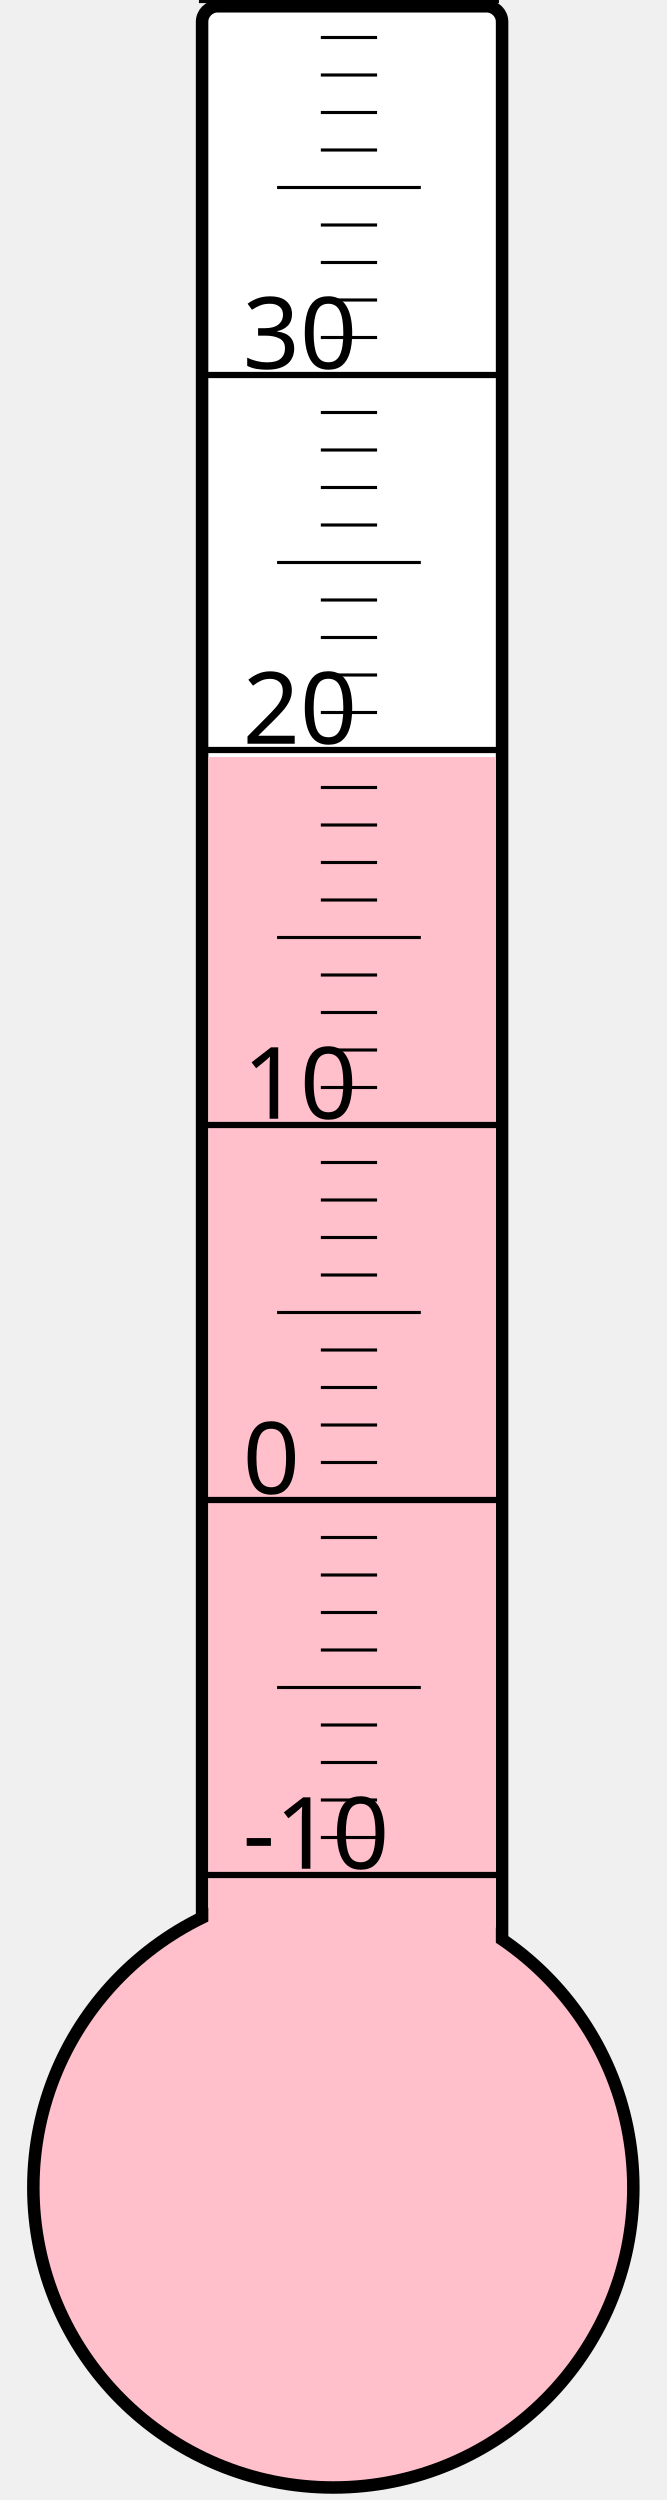
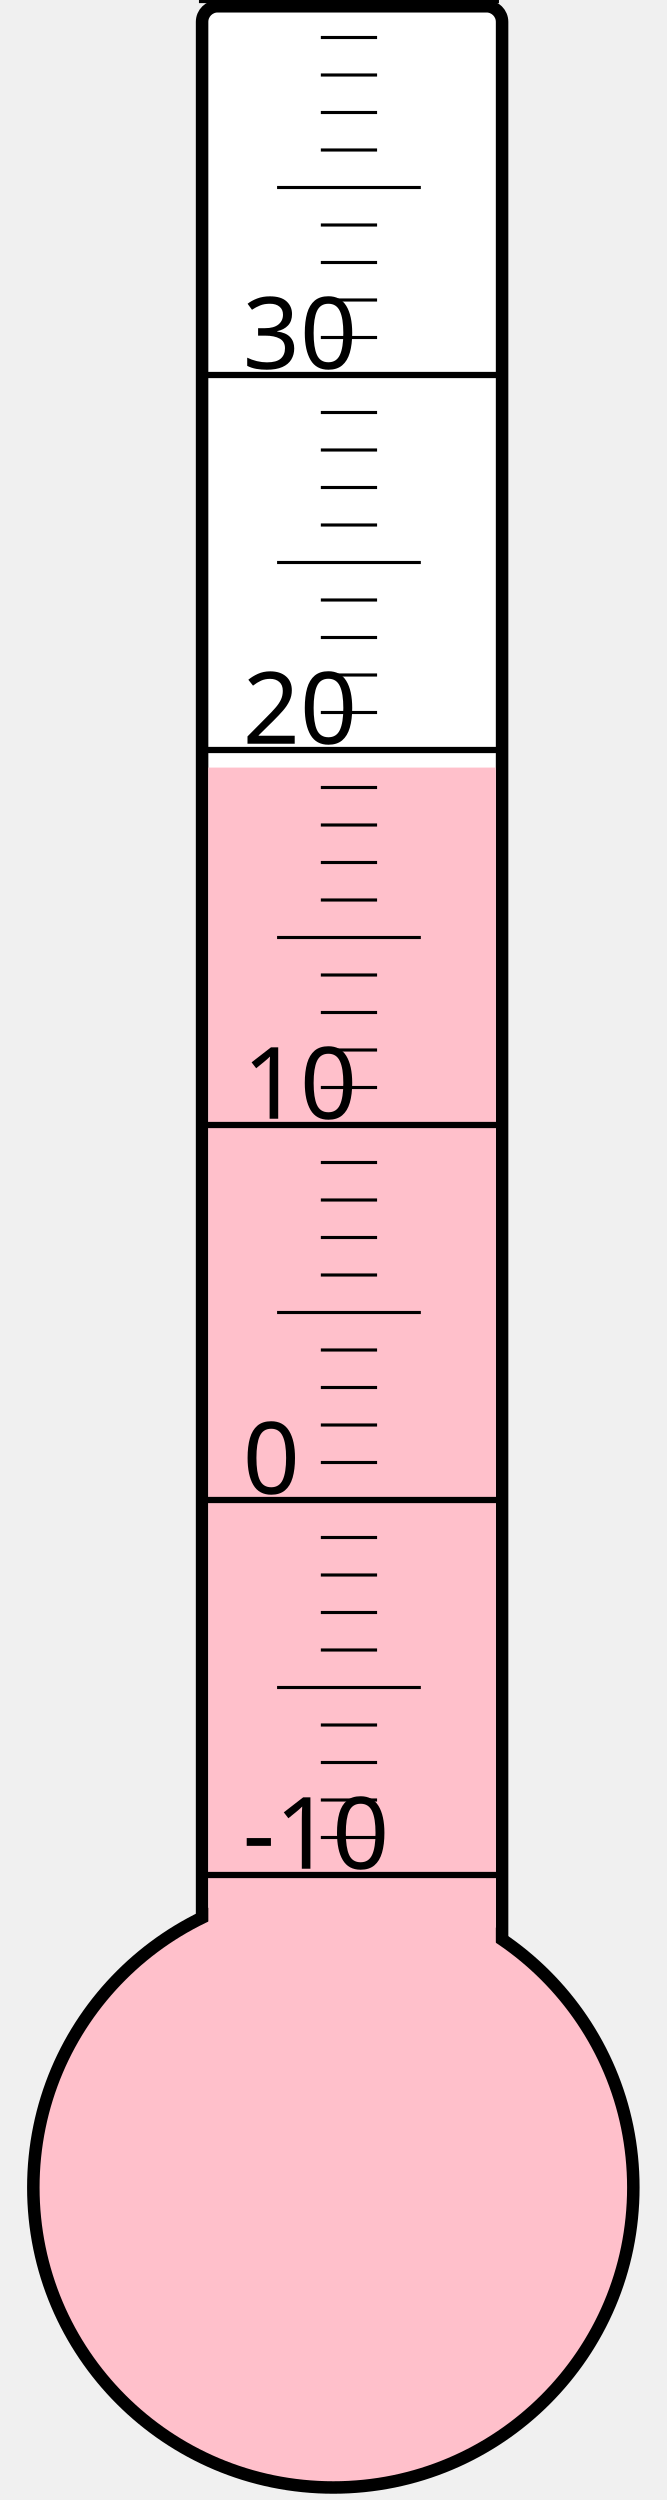
<svg xmlns="http://www.w3.org/2000/svg" width="40px" height="150px" viewBox="0 0 200 800">
  <rect width="200" height="800" x="0" y="0" style="fill: #ffffeb; fill-opacity: 0;" />
  <rect width="96" height="680" x="58" y="2" rx="5" ry="5" style="fill: white; fill-opacity: 1; stroke: black; stroke-width: 4;" />
  <circle cx="100" cy="700" r="96" style="fill: pink; stroke: black; stroke-width: 4;" />
-   <rect width="92" height="457.75" x="60" y="242.25" style="fill: pink; fill-opacity: 1; stroke-width: 0;" />
+   <rect width="92" height="454.375" x="60" y="245.625" style="fill: pink; fill-opacity: 1; stroke-width: 0;" />
  <text x="71" y="598" style="font-family: sans-serif; font-size: 24pt;">-10</text>
  <text x="71" y="478" style="font-family: sans-serif; font-size: 24pt;">0</text>
  <text x="71" y="358" style="font-family: sans-serif; font-size: 24pt;">10</text>
  <text x="71" y="238" style="font-family: sans-serif; font-size: 24pt;">20</text>
  <text x="71" y="118" style="font-family: sans-serif; font-size: 24pt;">30</text>
  <g style="stroke: black;">
    <line x1="57" y1="600" x2="153" y2="600" style="stroke-width: 2;" />
    <line x1="96" y1="588" x2="114" y2="588" style="stroke-width: 1;" />
    <line x1="96" y1="576" x2="114" y2="576" style="stroke-width: 1;" />
    <line x1="96" y1="564" x2="114" y2="564" style="stroke-width: 1;" />
    <line x1="96" y1="552" x2="114" y2="552" style="stroke-width: 1;" />
    <line x1="82" y1="540" x2="128" y2="540" style="stroke-width: 1;" />
    <line x1="96" y1="528" x2="114" y2="528" style="stroke-width: 1;" />
    <line x1="96" y1="516" x2="114" y2="516" style="stroke-width: 1;" />
    <line x1="96" y1="504" x2="114" y2="504" style="stroke-width: 1;" />
    <line x1="96" y1="492" x2="114" y2="492" style="stroke-width: 1;" />
    <line x1="57" y1="480" x2="153" y2="480" style="stroke-width: 2;" />
    <line x1="96" y1="468" x2="114" y2="468" style="stroke-width: 1;" />
    <line x1="96" y1="456" x2="114" y2="456" style="stroke-width: 1;" />
    <line x1="96" y1="444" x2="114" y2="444" style="stroke-width: 1;" />
    <line x1="96" y1="432" x2="114" y2="432" style="stroke-width: 1;" />
    <line x1="82" y1="420" x2="128" y2="420" style="stroke-width: 1;" />
    <line x1="96" y1="408" x2="114" y2="408" style="stroke-width: 1;" />
    <line x1="96" y1="396" x2="114" y2="396" style="stroke-width: 1;" />
    <line x1="96" y1="384" x2="114" y2="384" style="stroke-width: 1;" />
    <line x1="96" y1="372" x2="114" y2="372" style="stroke-width: 1;" />
    <line x1="57" y1="360" x2="153" y2="360" style="stroke-width: 2;" />
    <line x1="96" y1="348" x2="114" y2="348" style="stroke-width: 1;" />
    <line x1="96" y1="336" x2="114" y2="336" style="stroke-width: 1;" />
    <line x1="96" y1="324" x2="114" y2="324" style="stroke-width: 1;" />
    <line x1="96" y1="312" x2="114" y2="312" style="stroke-width: 1;" />
    <line x1="82" y1="300" x2="128" y2="300" style="stroke-width: 1;" />
    <line x1="96" y1="288" x2="114" y2="288" style="stroke-width: 1;" />
    <line x1="96" y1="276" x2="114" y2="276" style="stroke-width: 1;" />
    <line x1="96" y1="264" x2="114" y2="264" style="stroke-width: 1;" />
    <line x1="96" y1="252" x2="114" y2="252" style="stroke-width: 1;" />
    <line x1="57" y1="240" x2="153" y2="240" style="stroke-width: 2;" />
    <line x1="96" y1="228" x2="114" y2="228" style="stroke-width: 1;" />
    <line x1="96" y1="216" x2="114" y2="216" style="stroke-width: 1;" />
    <line x1="96" y1="204" x2="114" y2="204" style="stroke-width: 1;" />
    <line x1="96" y1="192" x2="114" y2="192" style="stroke-width: 1;" />
    <line x1="82" y1="180" x2="128" y2="180" style="stroke-width: 1;" />
    <line x1="96" y1="168" x2="114" y2="168" style="stroke-width: 1;" />
    <line x1="96" y1="156" x2="114" y2="156" style="stroke-width: 1;" />
    <line x1="96" y1="144" x2="114" y2="144" style="stroke-width: 1;" />
    <line x1="96" y1="132" x2="114" y2="132" style="stroke-width: 1;" />
    <line x1="57" y1="120" x2="153" y2="120" style="stroke-width: 2;" />
    <line x1="96" y1="108" x2="114" y2="108" style="stroke-width: 1;" />
    <line x1="96" y1="96" x2="114" y2="96" style="stroke-width: 1;" />
    <line x1="96" y1="84" x2="114" y2="84" style="stroke-width: 1;" />
    <line x1="96" y1="72" x2="114" y2="72" style="stroke-width: 1;" />
    <line x1="82" y1="60" x2="128" y2="60" style="stroke-width: 1;" />
    <line x1="96" y1="48" x2="114" y2="48" style="stroke-width: 1;" />
    <line x1="96" y1="36" x2="114" y2="36" style="stroke-width: 1;" />
    <line x1="96" y1="24" x2="114" y2="24" style="stroke-width: 1;" />
    <line x1="96" y1="12" x2="114" y2="12" style="stroke-width: 1;" />
    <line x1="57" y1="0" x2="153" y2="0" style="stroke-width: 2;" />
  </g>
</svg>
